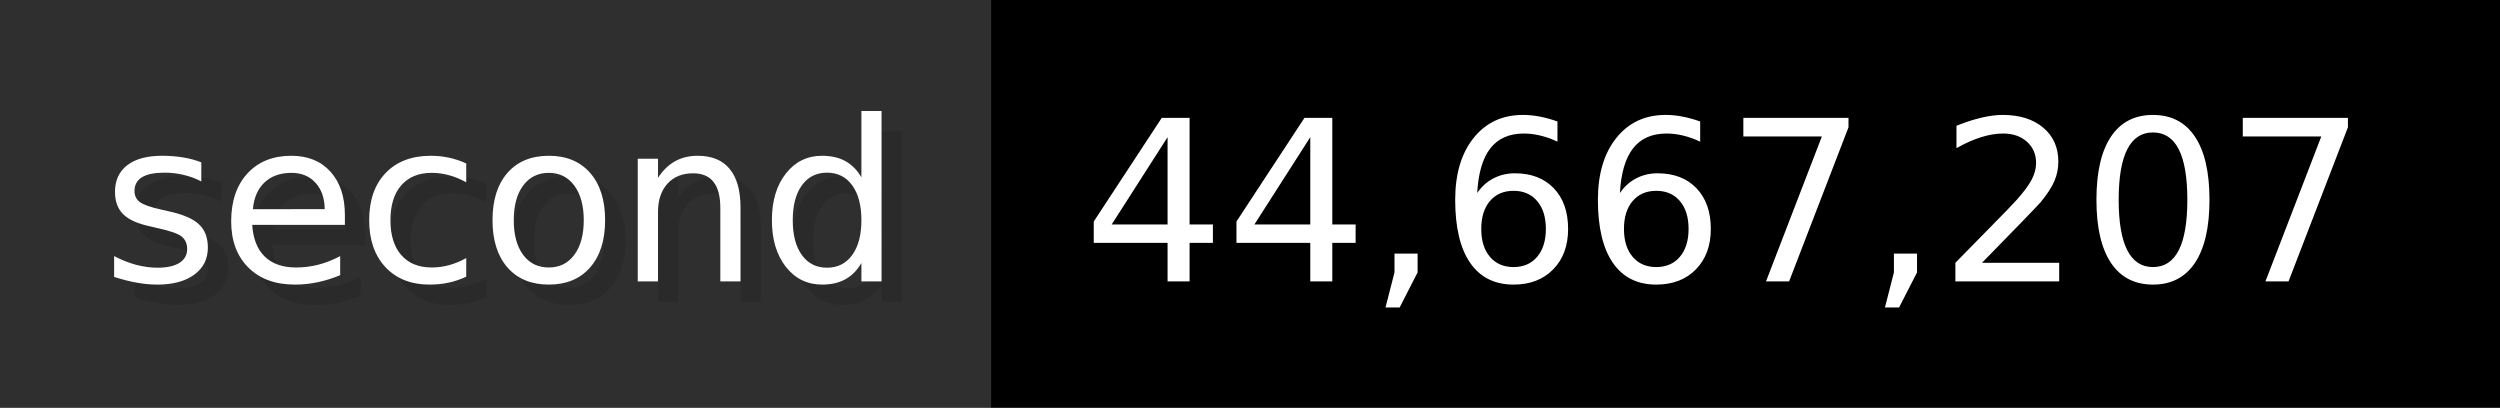
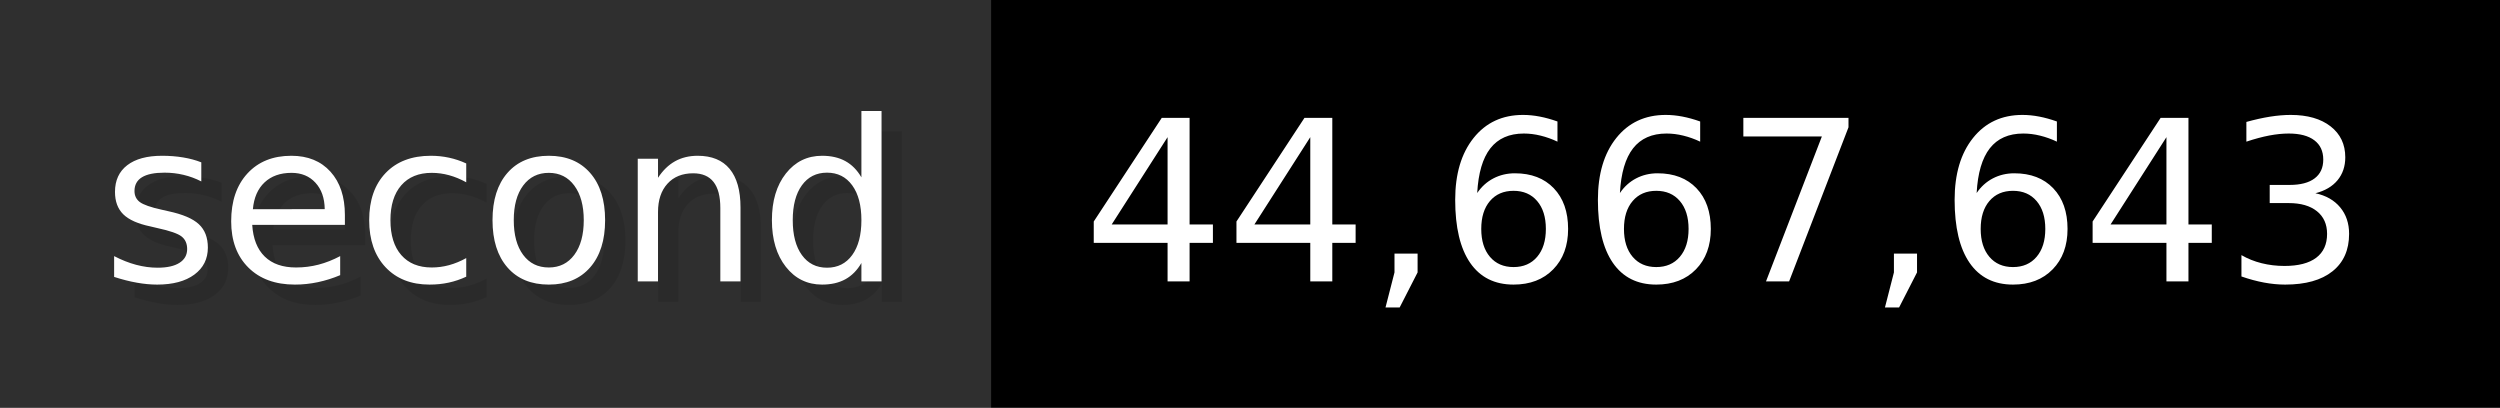
- <svg xmlns="http://www.w3.org/2000/svg" width="122.6" height="20" viewBox="0 0 1226 200" role="img" aria-label="second: 44,667,207">
+ <svg xmlns="http://www.w3.org/2000/svg" width="122.6" height="20" viewBox="0 0 1226 200" role="img" aria-label="second: 44,667,643">
  <g>
    <rect fill="#2F2F2F" width="486" height="200" />
    <rect fill="#" x="486" width="740" height="200" />
  </g>
  <g aria-hidden="true" fill="#fff" text-anchor="start" font-family="Verdana,DejaVu Sans,sans-serif" font-size="110">
    <text x="60" y="148" textLength="386" fill="#000" opacity="0.1">second</text>
    <text x="50" y="138" textLength="386">second</text>
-     <text x="541" y="148" textLength="640" fill="#000" opacity="0.1">44,667,207</text>
-     <text x="531" y="138" textLength="640">44,667,207</text>
+     <text x="541" y="148" textLength="640" fill="#000" opacity="0.1">44,667,643</text>
+     <text x="531" y="138" textLength="640">44,667,643</text>
  </g>
</svg>
